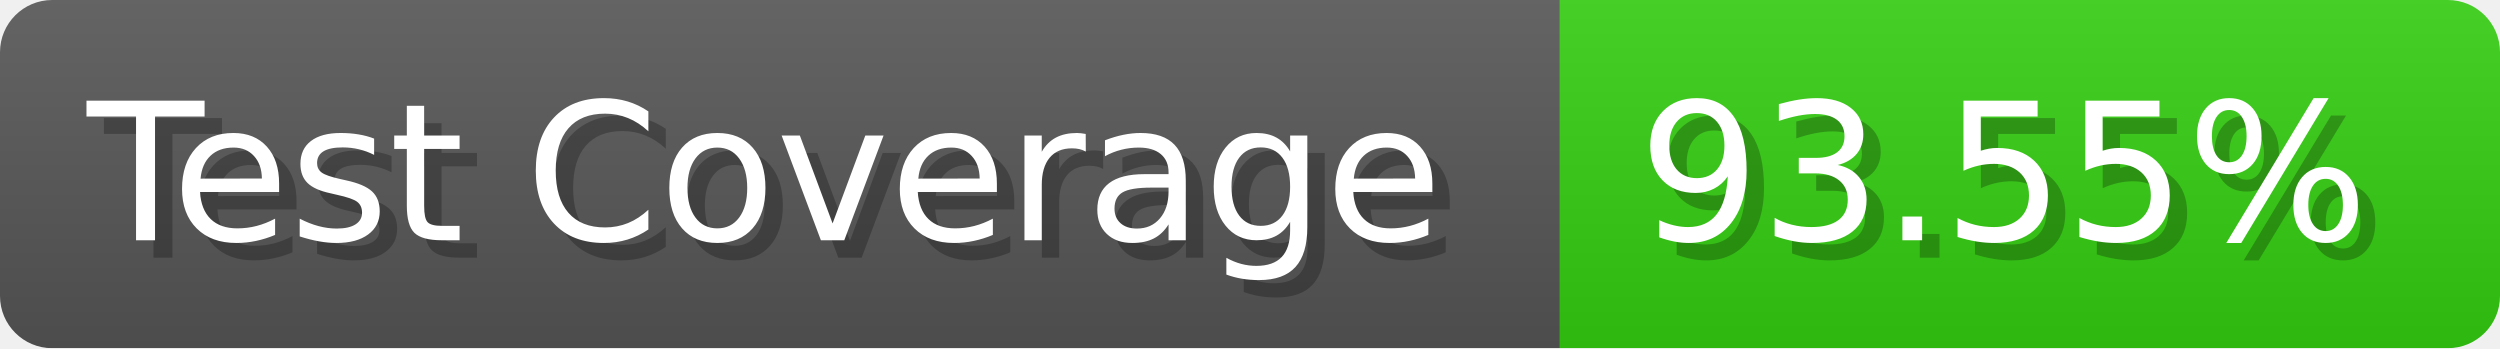
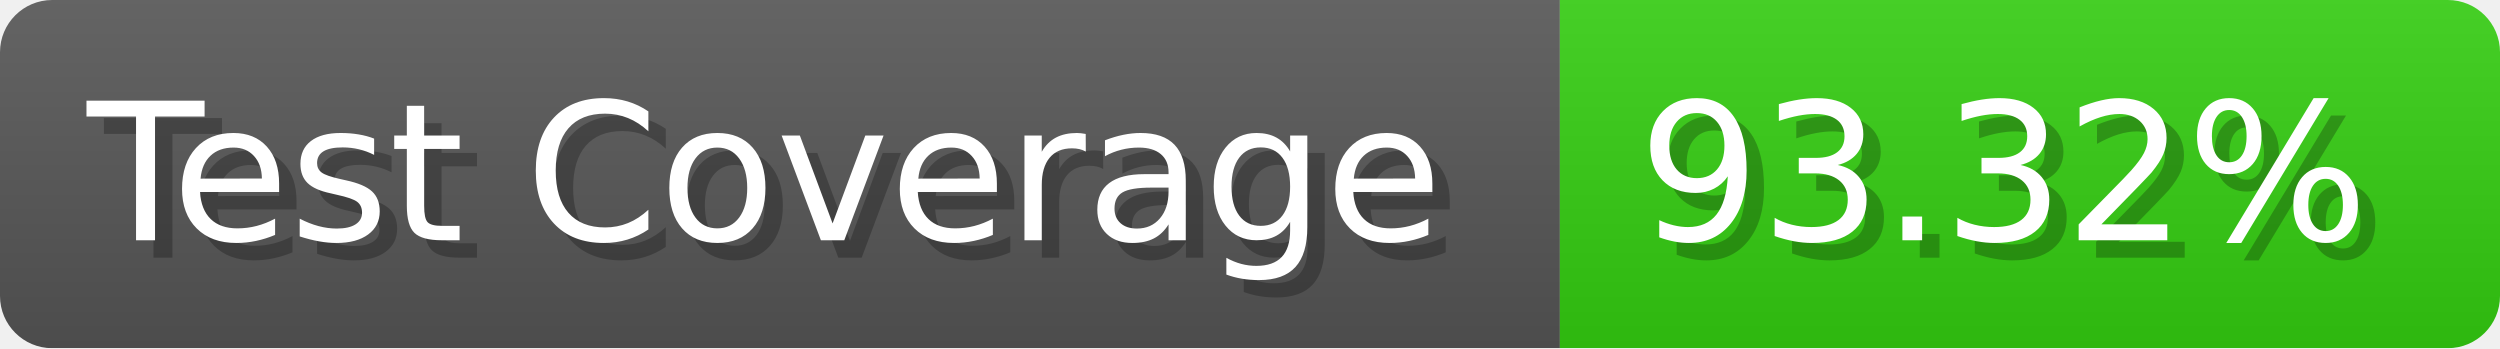
- <svg xmlns="http://www.w3.org/2000/svg" width="143.6" height="20" viewBox="0 0 1436 200" role="img" aria-label="Test Coverage: 93.55%">
+ <svg xmlns="http://www.w3.org/2000/svg" width="143.6" height="20" viewBox="0 0 1436 200" role="img" aria-label="Test Coverage: 93.32%">
  <linearGradient id="a" x2="0" y2="100%">
    <stop offset="0" stop-opacity=".1" stop-color="#EEE" />
    <stop offset="1" stop-opacity=".1" />
  </linearGradient>
  <mask id="m">
    <rect width="1436" height="200" rx="30" fill="#FFF" />
  </mask>
  <g mask="url(#m)">
    <rect width="896" height="200" fill="#555" />
    <rect width="540" height="200" fill="#3C1" x="896" />
    <rect width="1436" height="200" fill="url(#a)" />
  </g>
  <g aria-hidden="true" fill="#fff" text-anchor="start" font-family="Verdana,DejaVu Sans,sans-serif" font-size="110">
    <text x="60" y="148" textLength="796" fill="#000" opacity="0.25">Test Coverage</text>
    <text x="50" y="138" textLength="796">Test Coverage</text>
-     <text x="951" y="148" textLength="440" fill="#000" opacity="0.25">93.55%</text>
-     <text x="941" y="138" textLength="440">93.55%</text>
+     <text x="951" y="148" textLength="440" fill="#000" opacity="0.25">93.32%</text>
+     <text x="941" y="138" textLength="440">93.32%</text>
  </g>
</svg>
